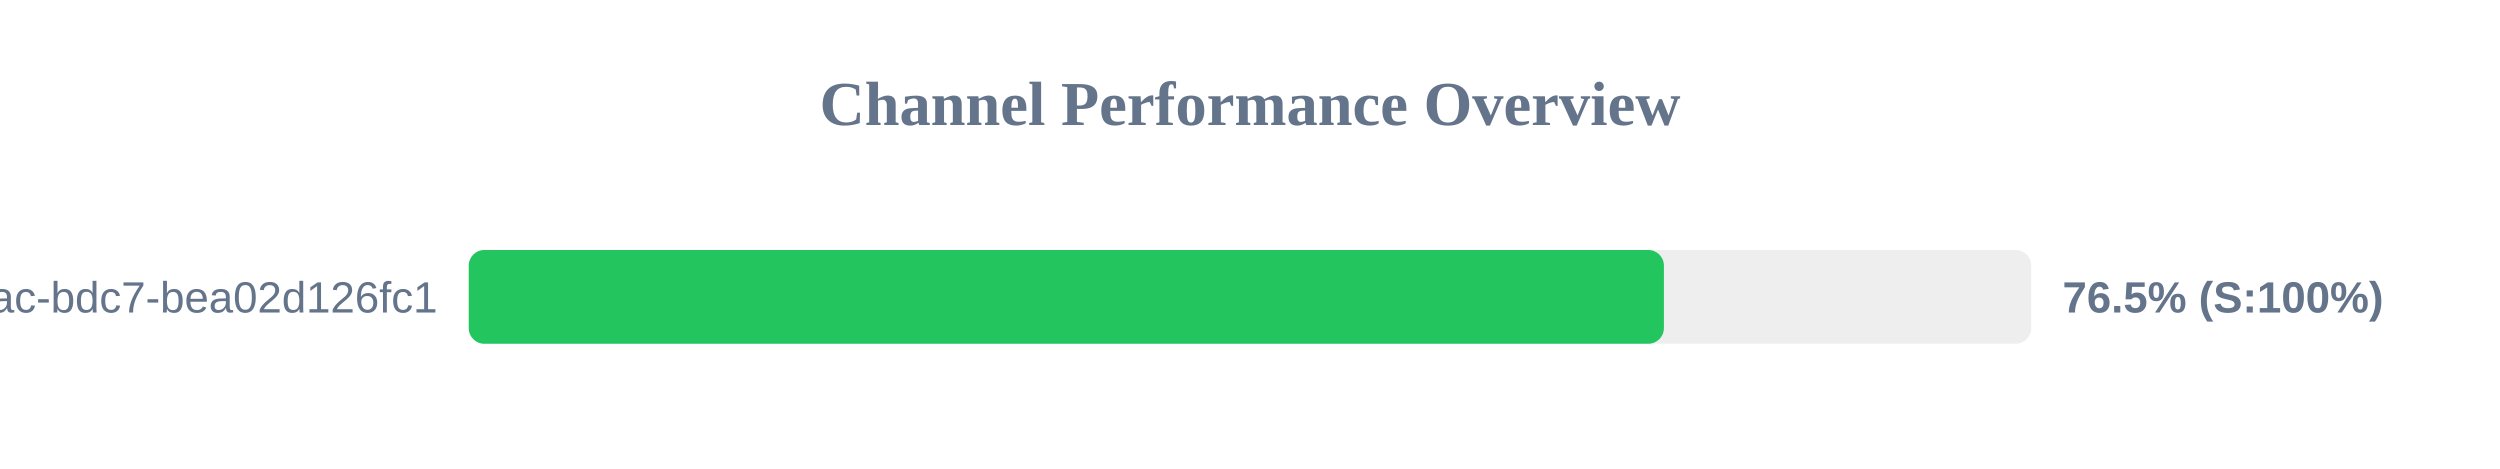
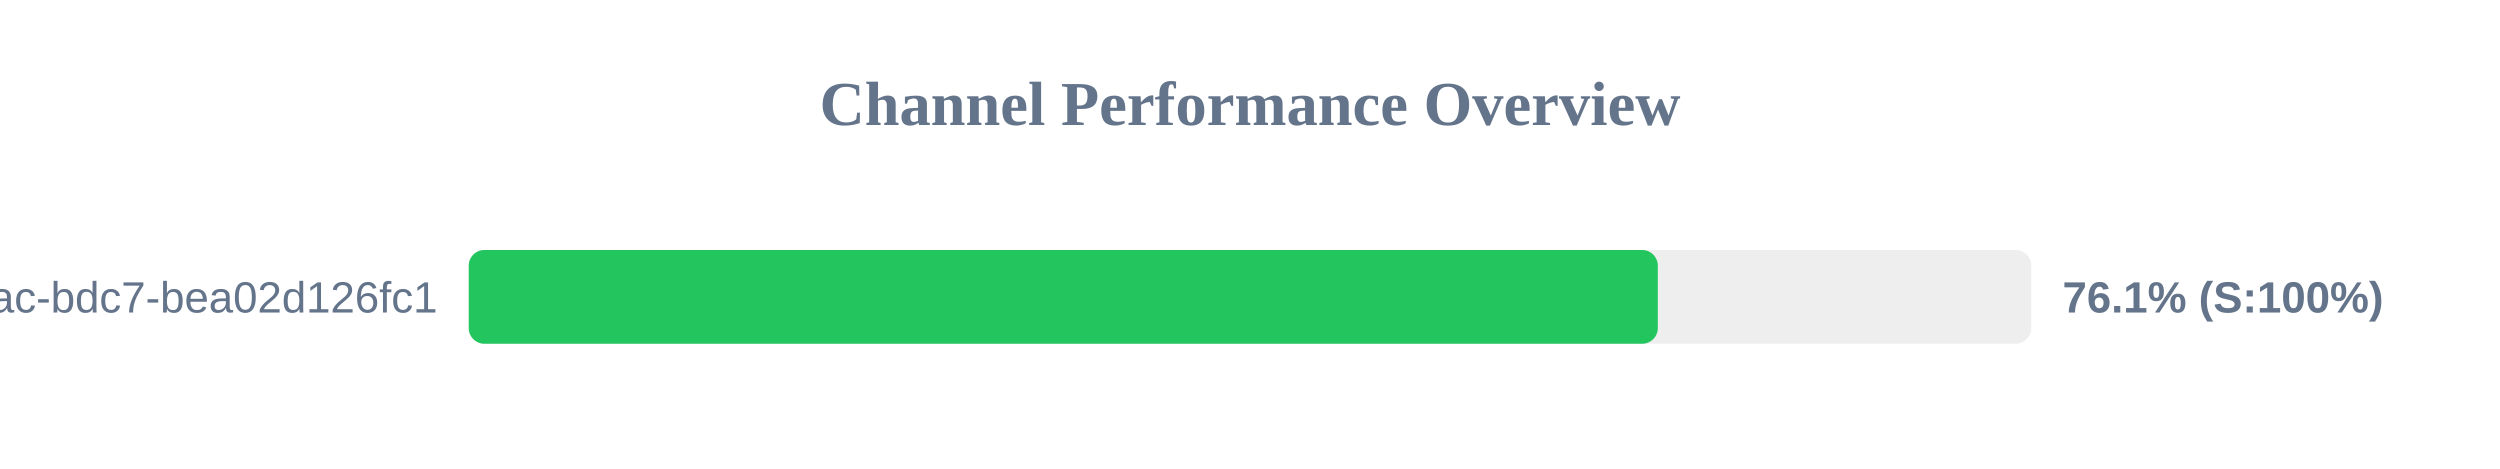
<svg xmlns="http://www.w3.org/2000/svg" width="800" height="150" version="1.1">
  <style>
        .row { font: 14px Arial; fill: #64748b; }
        .score { font: bold 14px Arial; fill: #64748b; }
    </style>
  <text x="400" y="40" text-anchor="middle" font-size="20px" font-weight="bold" fill="#64748b">Channel Performance Overview</text>
  <rect x="150" y="80" width="500" height="30" fill="#eee" rx="5" />
-   <rect x="150" y="80" width="382.45" height="30" fill="#22c55e" rx="5" />
+   <rect x="150" y="80" width="380.5" height="30" fill="#22c55e" rx="5" />
  <text x="140" y="100" text-anchor="end" class="row">?uuid=e31ad3e6-e341-42ac-bdc7-bea02d126fc1</text>
-   <text x="660" y="100" text-anchor="start" class="score">76.5% (S:100%)</text>
+   <text x="660" y="100" text-anchor="start" class="score">76.1% (S:100%)</text>
</svg>
